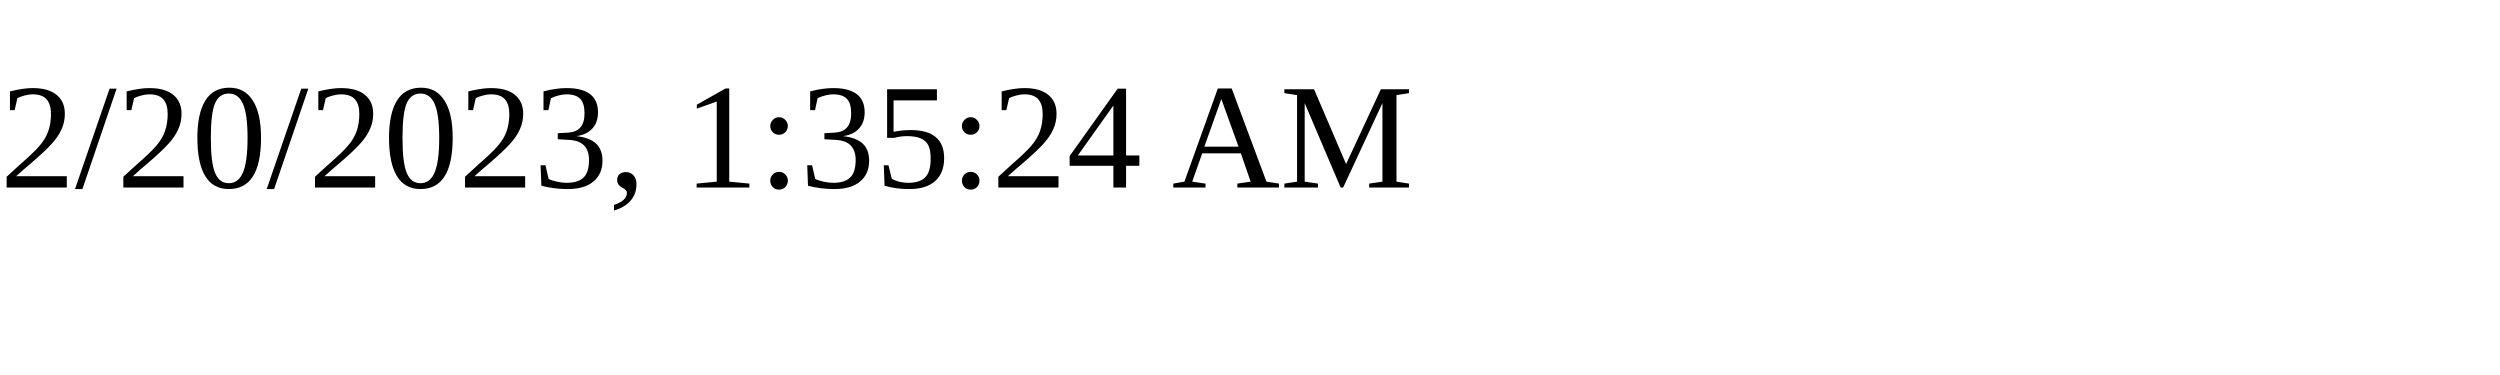
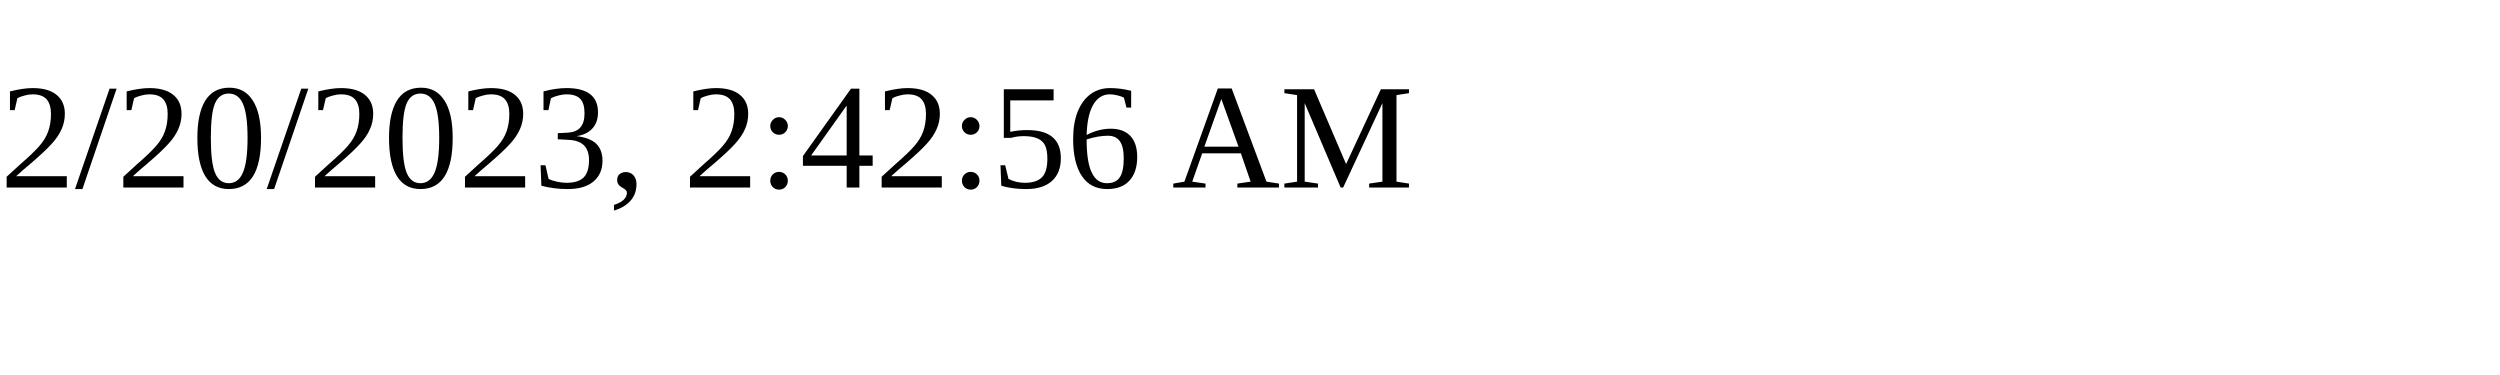
<svg xmlns="http://www.w3.org/2000/svg" height="30" width="200">
-   <text x="0" y="15">2/20/2023, 1:35:24 AM</text>
+   <text x="0" y="15">2/20/2023, 2:42:56 AM</text>
</svg>
